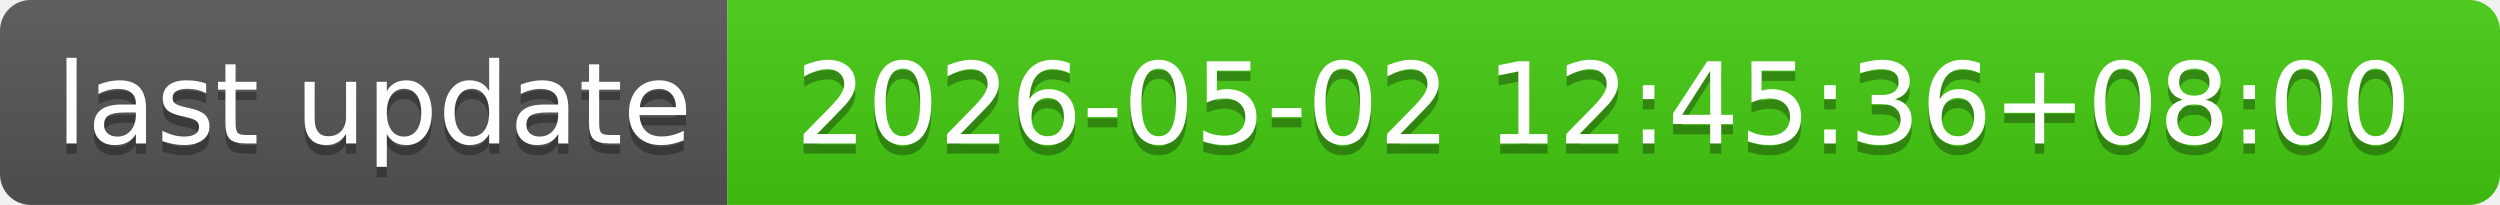
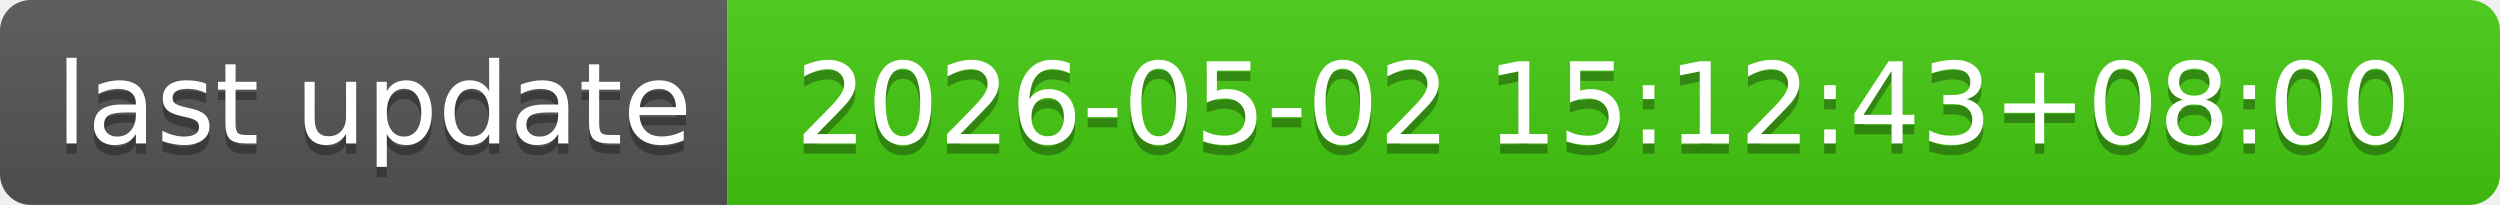
- <svg xmlns="http://www.w3.org/2000/svg" width="244" height="20" role="img" aria-label="last update: 2026-05-02 12:45:36+08:00">
+ <svg xmlns="http://www.w3.org/2000/svg" width="244" height="20" role="img" aria-label="last update: 2026-05-02 15:12:43+08:00">
  <linearGradient id="s" x2="0" y2="100%">
    <stop offset="0" stop-color="#bbb" stop-opacity=".1" />
    <stop offset="1" stop-opacity=".1" />
  </linearGradient>
  <clipPath id="r">
    <rect width="244" height="20" rx="3" fill="#fff" />
  </clipPath>
  <g clip-path="url(#r)">
    <rect width="71" height="20" fill="#555" />
    <rect x="71" width="173" height="20" fill="#4c1" />
    <rect width="244" height="20" fill="url(#s)" />
  </g>
  <g fill="#fff" text-anchor="middle" font-family="Verdana,Geneva,DejaVu Sans,sans-serif" text-rendering="geometricPrecision" font-size="110">
    <text aria-hidden="true" x="365" y="150" fill="#010101" fill-opacity=".3" transform="scale(.1)" textLength="610">last update</text>
    <text x="365" y="140" transform="scale(.1)" fill="#fff" textLength="610">last update</text>
-     <text aria-hidden="true" x="1565" y="150" fill="#010101" fill-opacity=".3" transform="scale(.1)" textLength="1630">2026-05-02 12:45:36+08:00</text>
-     <text x="1565" y="140" transform="scale(.1)" fill="#fff" textLength="1630">2026-05-02 12:45:36+08:00</text>
+     <text aria-hidden="true" x="1565" y="150" fill="#010101" fill-opacity=".3" transform="scale(.1)" textLength="1630">2026-05-02 15:12:43+08:00</text>
+     <text x="1565" y="140" transform="scale(.1)" fill="#fff" textLength="1630">2026-05-02 15:12:43+08:00</text>
  </g>
</svg>
